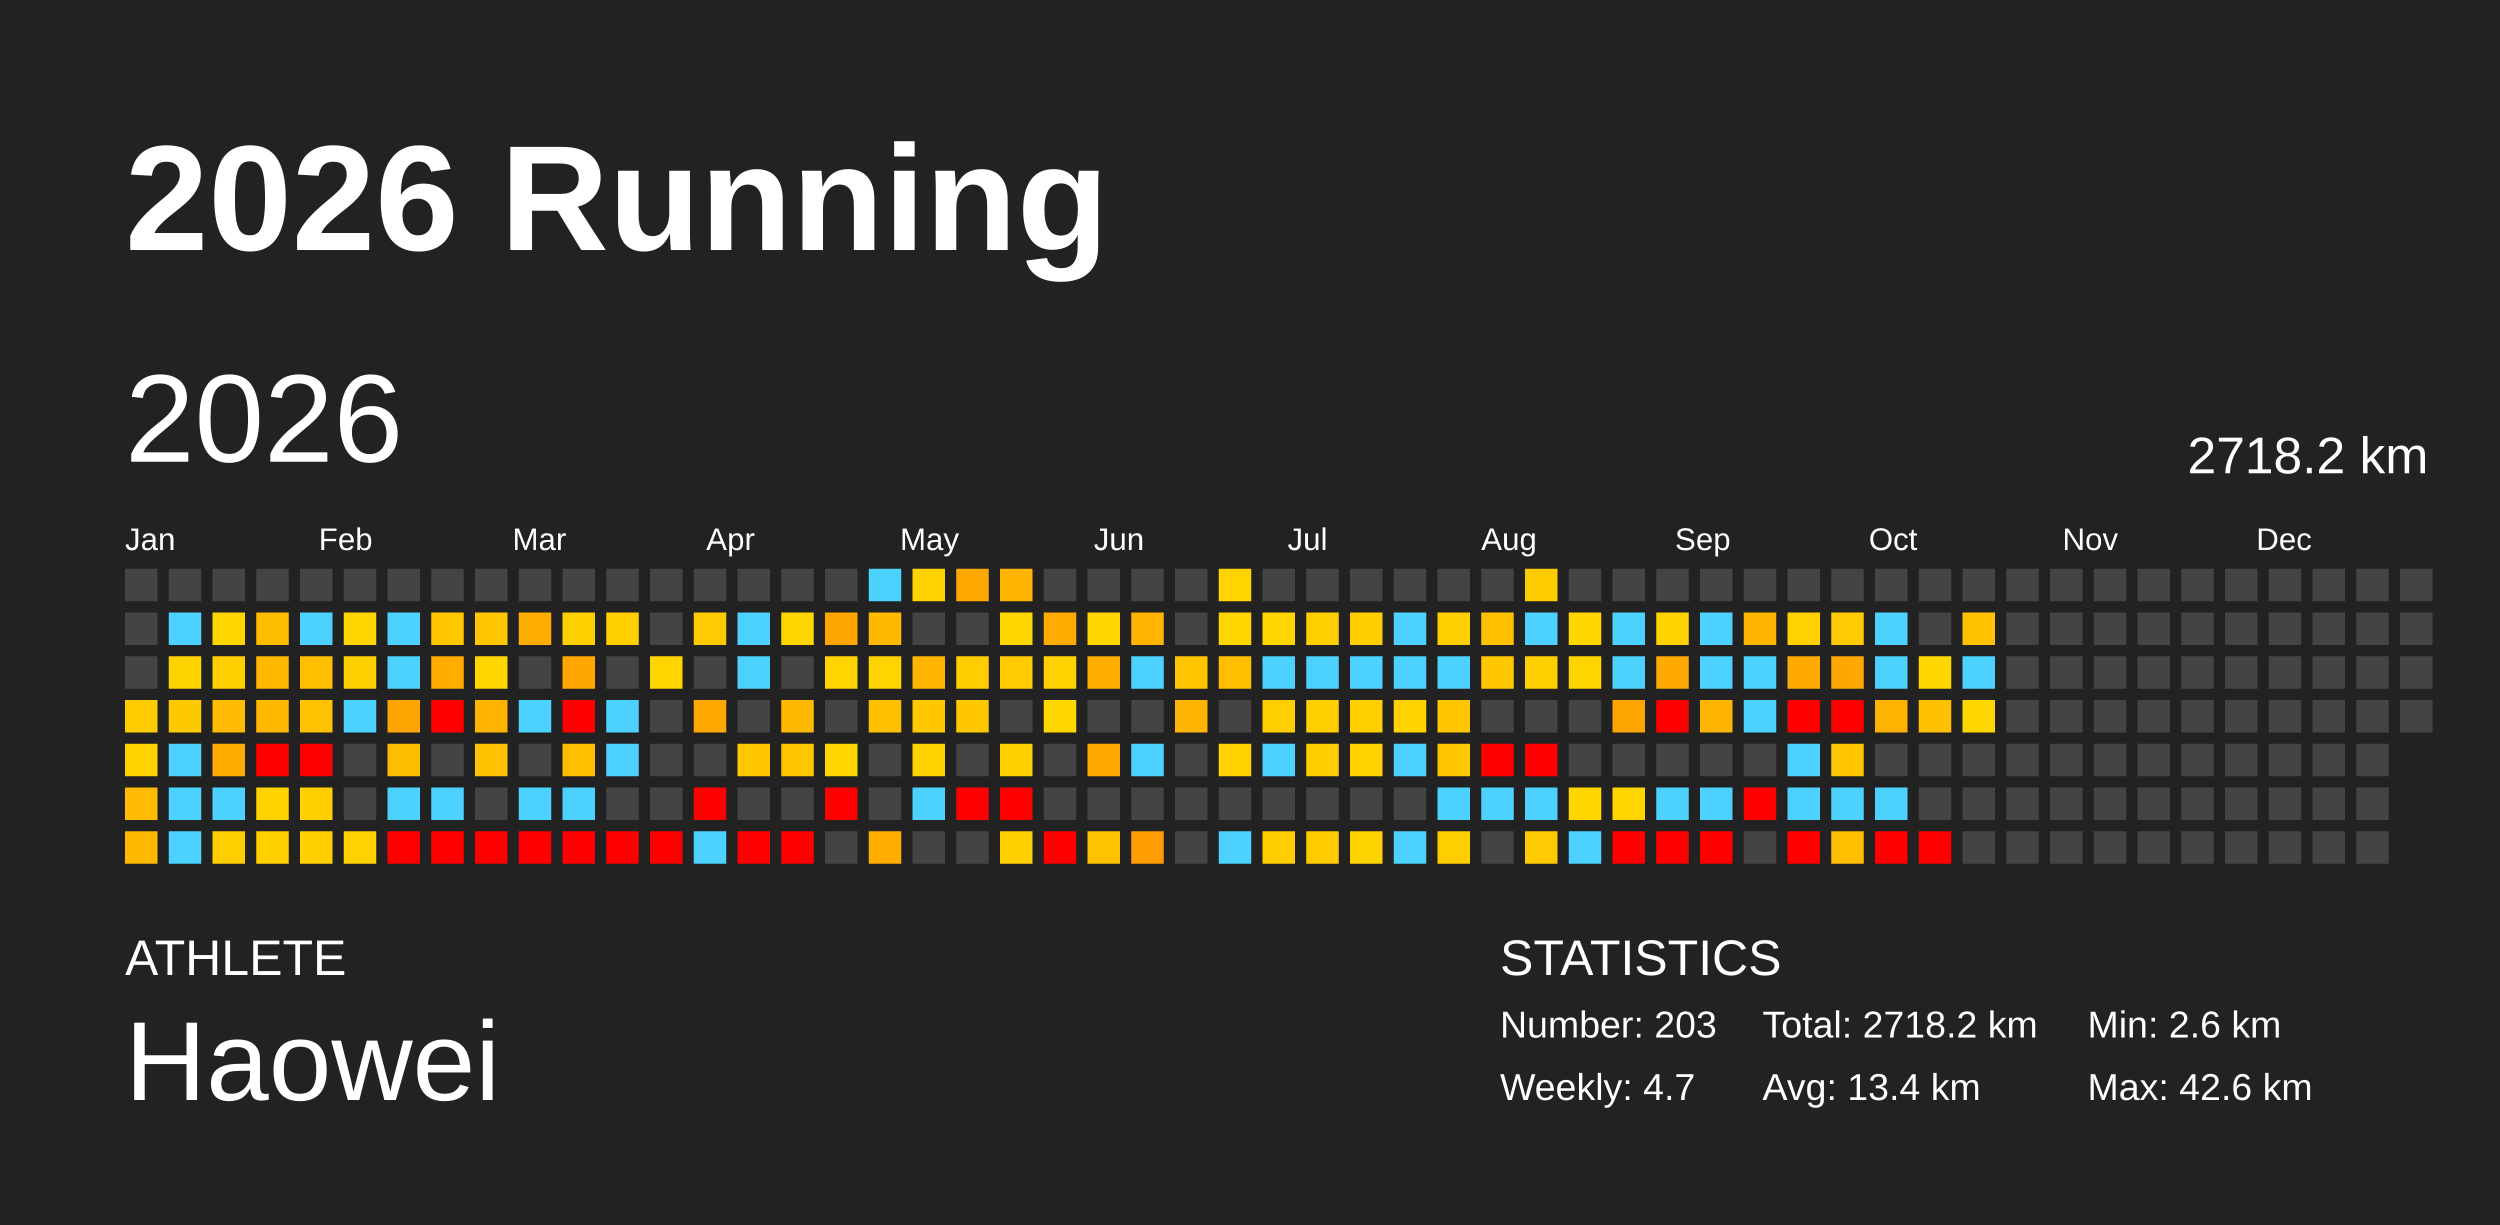
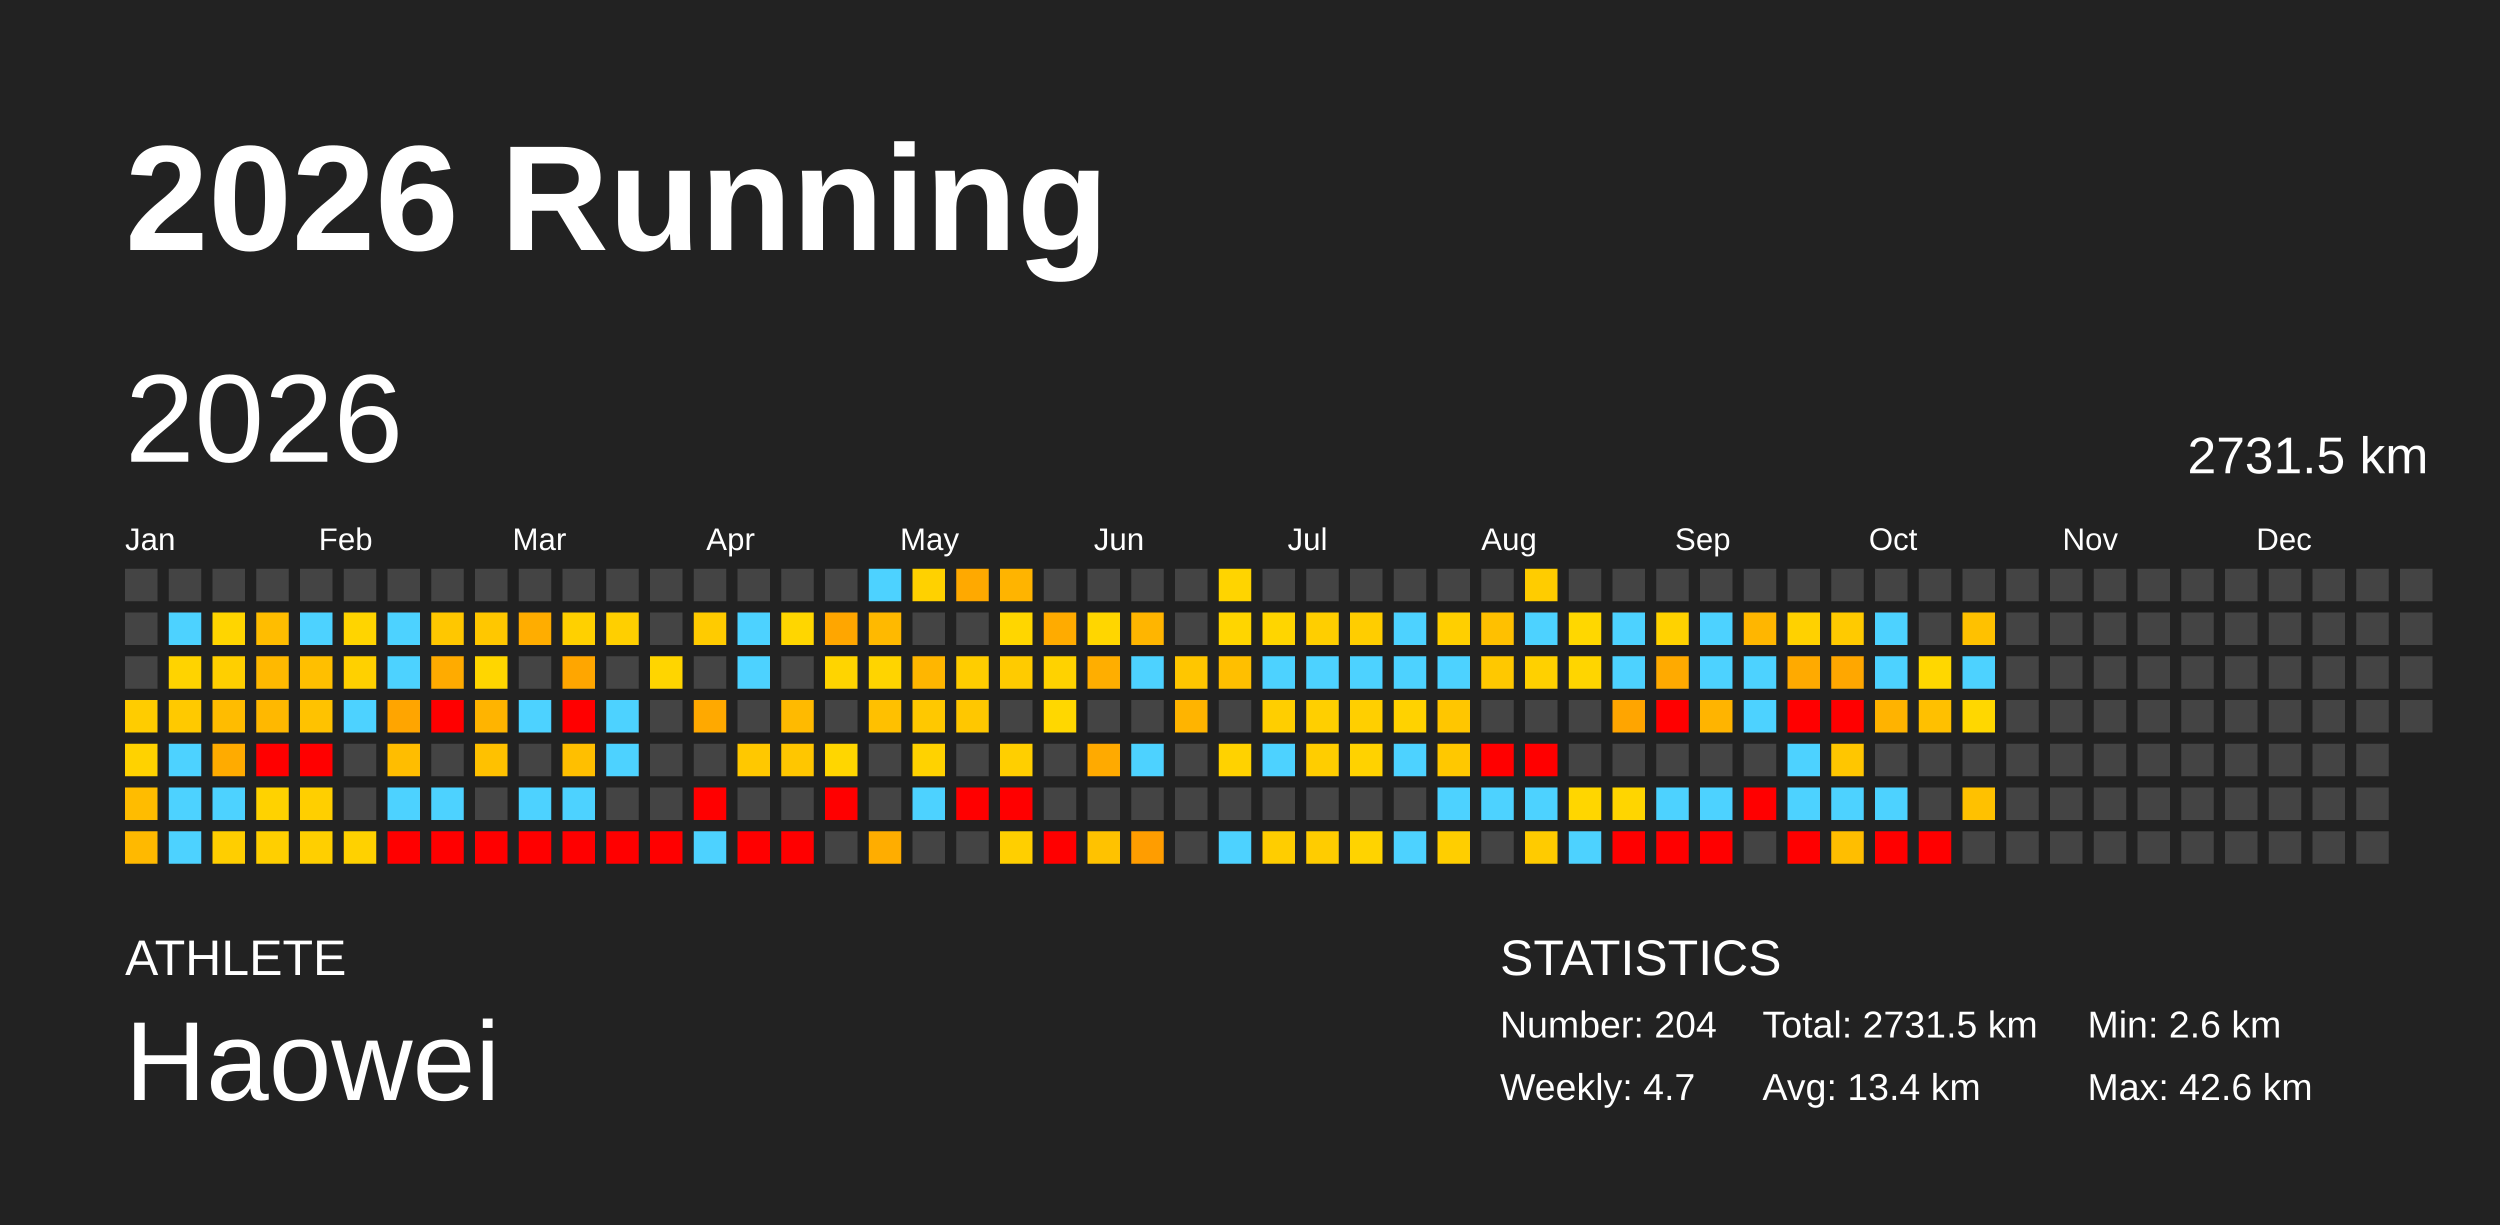
<svg xmlns="http://www.w3.org/2000/svg" baseProfile="full" height="98mm" version="1.1" viewBox="0,0,200,98" width="200mm">
  <defs />
  <rect fill="#222222" height="98" width="200" x="0" y="0" />
  <text fill="#FFFFFF" style="font-size:12px; font-family:Arial; font-weight:bold;" x="10" y="20">2026 Running</text>
  <text fill="#FFFFFF" style="font-size:4px; font-family:Arial" x="10" y="78">ATHLETE</text>
  <text fill="#FFFFFF" style="font-size:9px; font-family:Arial" x="10" y="88">Haowei</text>
  <text fill="#FFFFFF" style="font-size:4px; font-family:Arial" x="120" y="78">STATISTICS</text>
-   <text fill="#FFFFFF" style="font-size:3px; font-family:Arial" x="120" y="83">Number: 203</text>
+   <text fill="#FFFFFF" style="font-size:3px; font-family:Arial" x="120" y="83">Number: 204</text>
  <text fill="#FFFFFF" style="font-size:3px; font-family:Arial" x="120" y="88">Weekly: 4.7</text>
-   <text fill="#FFFFFF" style="font-size:3px; font-family:Arial" x="141" y="83">Total: 2718.2 km</text>
+   <text fill="#FFFFFF" style="font-size:3px; font-family:Arial" x="141" y="83">Total: 2731.5 km</text>
  <text fill="#FFFFFF" style="font-size:3px; font-family:Arial" x="141" y="88">Avg: 13.4 km</text>
  <text fill="#FFFFFF" style="font-size:3px; font-family:Arial" x="167" y="83">Min: 2.6 km</text>
  <text fill="#FFFFFF" style="font-size:3px; font-family:Arial" x="167" y="88">Max: 42.6 km</text>
  <text dominant-baseline="hanging" fill="#FFFFFF" style="font-size:10.0px; font-family:Arial;" x="10" y="30">2026</text>
-   <text dominant-baseline="hanging" fill="#FFFFFF" style="font-size:4.125px; font-family:Arial;" x="175" y="35">2718.2 km</text>
+   <text dominant-baseline="hanging" fill="#FFFFFF" style="font-size:4.125px; font-family:Arial;" x="175" y="35">2731.5 km</text>
  <text fill="#FFFFFF" style="font-size:2.5px; font-family:Arial" x="10.0" y="44">Jan</text>
  <text fill="#FFFFFF" style="font-size:2.5px; font-family:Arial" x="25.5" y="44">Feb</text>
  <text fill="#FFFFFF" style="font-size:2.5px; font-family:Arial" x="41.0" y="44">Mar</text>
  <text fill="#FFFFFF" style="font-size:2.5px; font-family:Arial" x="56.5" y="44">Apr</text>
  <text fill="#FFFFFF" style="font-size:2.5px; font-family:Arial" x="72.0" y="44">May</text>
  <text fill="#FFFFFF" style="font-size:2.5px; font-family:Arial" x="87.5" y="44">Jun</text>
  <text fill="#FFFFFF" style="font-size:2.5px; font-family:Arial" x="103.0" y="44">Jul</text>
  <text fill="#FFFFFF" style="font-size:2.5px; font-family:Arial" x="118.5" y="44">Aug</text>
  <text fill="#FFFFFF" style="font-size:2.5px; font-family:Arial" x="134.0" y="44">Sep</text>
  <text fill="#FFFFFF" style="font-size:2.5px; font-family:Arial" x="149.5" y="44">Oct</text>
  <text fill="#FFFFFF" style="font-size:2.5px; font-family:Arial" x="165.0" y="44">Nov</text>
  <text fill="#FFFFFF" style="font-size:2.5px; font-family:Arial" x="180.5" y="44">Dec</text>
  <rect fill="#444444" height="2.6" width="2.6" x="10.0" y="45.5" />
  <rect fill="#444444" height="2.6" width="2.6" x="10.0" y="49.0" />
  <rect fill="#444444" height="2.6" width="2.6" x="10.0" y="52.5" />
  <rect fill="#ffcc00" height="2.6" width="2.6" x="10.0" y="56.0" />
  <rect fill="#ffd200" height="2.6" width="2.6" x="10.0" y="59.5" />
  <rect fill="#ffbc00" height="2.6" width="2.6" x="10.0" y="63.0" />
  <rect fill="#ffb900" height="2.6" width="2.6" x="10.0" y="66.5" />
  <rect fill="#444444" height="2.6" width="2.6" x="13.5" y="45.5" />
  <rect fill="#4dd2ff" height="2.6" width="2.6" x="13.5" y="49.0" />
  <rect fill="#ffd300" height="2.6" width="2.6" x="13.5" y="52.5" />
  <rect fill="#ffc900" height="2.6" width="2.6" x="13.5" y="56.0" />
  <rect fill="#4dd2ff" height="2.6" width="2.6" x="13.5" y="59.5" />
  <rect fill="#4dd2ff" height="2.6" width="2.6" x="13.5" y="63.0" />
  <rect fill="#4dd2ff" height="2.6" width="2.6" x="13.5" y="66.5" />
  <rect fill="#444444" height="2.6" width="2.6" x="17.0" y="45.5" />
  <rect fill="#ffd500" height="2.6" width="2.6" x="17.0" y="49.0" />
  <rect fill="#ffcf00" height="2.6" width="2.6" x="17.0" y="52.5" />
  <rect fill="#ffbc00" height="2.6" width="2.6" x="17.0" y="56.0" />
  <rect fill="#ffab00" height="2.6" width="2.6" x="17.0" y="59.5" />
  <rect fill="#4dd2ff" height="2.6" width="2.6" x="17.0" y="63.0" />
  <rect fill="#ffce00" height="2.6" width="2.6" x="17.0" y="66.5" />
  <rect fill="#444444" height="2.6" width="2.6" x="20.5" y="45.5" />
  <rect fill="#ffbd00" height="2.6" width="2.6" x="20.5" y="49.0" />
  <rect fill="#ffb900" height="2.6" width="2.6" x="20.5" y="52.5" />
  <rect fill="#ffb800" height="2.6" width="2.6" x="20.5" y="56.0" />
  <rect fill="red" height="2.6" width="2.6" x="20.5" y="59.5" />
  <rect fill="#ffd200" height="2.6" width="2.6" x="20.5" y="63.0" />
  <rect fill="#ffcf00" height="2.6" width="2.6" x="20.5" y="66.5" />
  <rect fill="#444444" height="2.6" width="2.6" x="24.0" y="45.5" />
  <rect fill="#4dd2ff" height="2.6" width="2.6" x="24.0" y="49.0" />
  <rect fill="#ffbf00" height="2.6" width="2.6" x="24.0" y="52.5" />
  <rect fill="#ffc200" height="2.6" width="2.6" x="24.0" y="56.0" />
  <rect fill="red" height="2.6" width="2.6" x="24.0" y="59.5" />
  <rect fill="#ffcf00" height="2.6" width="2.6" x="24.0" y="63.0" />
  <rect fill="#ffcf00" height="2.6" width="2.6" x="24.0" y="66.5" />
  <rect fill="#444444" height="2.6" width="2.6" x="27.5" y="45.5" />
  <rect fill="#ffd400" height="2.6" width="2.6" x="27.5" y="49.0" />
  <rect fill="#ffd000" height="2.6" width="2.6" x="27.5" y="52.5" />
  <rect fill="#4dd2ff" height="2.6" width="2.6" x="27.5" y="56.0" />
  <rect fill="#444444" height="2.6" width="2.6" x="27.5" y="59.5" />
  <rect fill="#444444" height="2.6" width="2.6" x="27.5" y="63.0" />
  <rect fill="#ffd100" height="2.6" width="2.6" x="27.5" y="66.5" />
  <rect fill="#444444" height="2.6" width="2.6" x="31.0" y="45.5" />
  <rect fill="#4dd2ff" height="2.6" width="2.6" x="31.0" y="49.0" />
  <rect fill="#4dd2ff" height="2.6" width="2.6" x="31.0" y="52.5" />
  <rect fill="#ffa500" height="2.6" width="2.6" x="31.0" y="56.0" />
  <rect fill="#ffbd00" height="2.6" width="2.6" x="31.0" y="59.5" />
  <rect fill="#4dd2ff" height="2.6" width="2.6" x="31.0" y="63.0" />
  <rect fill="red" height="2.6" width="2.6" x="31.0" y="66.5" />
  <rect fill="#444444" height="2.6" width="2.6" x="34.5" y="45.5" />
  <rect fill="#ffc700" height="2.6" width="2.6" x="34.5" y="49.0" />
  <rect fill="#ffab00" height="2.6" width="2.6" x="34.5" y="52.5" />
  <rect fill="red" height="2.6" width="2.6" x="34.5" y="56.0" />
  <rect fill="#444444" height="2.6" width="2.6" x="34.5" y="59.5" />
  <rect fill="#4dd2ff" height="2.6" width="2.6" x="34.5" y="63.0" />
  <rect fill="red" height="2.6" width="2.6" x="34.5" y="66.5" />
  <rect fill="#444444" height="2.6" width="2.6" x="38.0" y="45.5" />
  <rect fill="#ffc700" height="2.6" width="2.6" x="38.0" y="49.0" />
  <rect fill="#ffd600" height="2.6" width="2.6" x="38.0" y="52.5" />
  <rect fill="#ffb400" height="2.6" width="2.6" x="38.0" y="56.0" />
  <rect fill="#ffc100" height="2.6" width="2.6" x="38.0" y="59.5" />
  <rect fill="#444444" height="2.6" width="2.6" x="38.0" y="63.0" />
  <rect fill="red" height="2.6" width="2.6" x="38.0" y="66.5" />
  <rect fill="#444444" height="2.6" width="2.6" x="41.5" y="45.5" />
  <rect fill="#ffad00" height="2.6" width="2.6" x="41.5" y="49.0" />
  <rect fill="#444444" height="2.6" width="2.6" x="41.5" y="52.5" />
  <rect fill="#4dd2ff" height="2.6" width="2.6" x="41.5" y="56.0" />
  <rect fill="#444444" height="2.6" width="2.6" x="41.5" y="59.5" />
  <rect fill="#4dd2ff" height="2.6" width="2.6" x="41.5" y="63.0" />
  <rect fill="red" height="2.6" width="2.6" x="41.5" y="66.5" />
  <rect fill="#444444" height="2.6" width="2.6" x="45.0" y="45.5" />
  <rect fill="#ffd000" height="2.6" width="2.6" x="45.0" y="49.0" />
  <rect fill="#ffa600" height="2.6" width="2.6" x="45.0" y="52.5" />
  <rect fill="red" height="2.6" width="2.6" x="45.0" y="56.0" />
  <rect fill="#ffbf00" height="2.6" width="2.6" x="45.0" y="59.5" />
  <rect fill="#4dd2ff" height="2.6" width="2.6" x="45.0" y="63.0" />
  <rect fill="red" height="2.6" width="2.6" x="45.0" y="66.5" />
  <rect fill="#444444" height="2.6" width="2.6" x="48.5" y="45.5" />
  <rect fill="#ffcf00" height="2.6" width="2.6" x="48.5" y="49.0" />
  <rect fill="#444444" height="2.6" width="2.6" x="48.5" y="52.5" />
  <rect fill="#4dd2ff" height="2.6" width="2.6" x="48.5" y="56.0" />
  <rect fill="#4dd2ff" height="2.6" width="2.6" x="48.5" y="59.5" />
  <rect fill="#444444" height="2.6" width="2.6" x="48.5" y="63.0" />
  <rect fill="red" height="2.6" width="2.6" x="48.5" y="66.5" />
  <rect fill="#444444" height="2.6" width="2.6" x="52.0" y="45.5" />
  <rect fill="#444444" height="2.6" width="2.6" x="52.0" y="49.0" />
  <rect fill="#ffd500" height="2.6" width="2.6" x="52.0" y="52.5" />
  <rect fill="#444444" height="2.6" width="2.6" x="52.0" y="56.0" />
  <rect fill="#444444" height="2.6" width="2.6" x="52.0" y="59.5" />
  <rect fill="#444444" height="2.6" width="2.6" x="52.0" y="63.0" />
  <rect fill="red" height="2.6" width="2.6" x="52.0" y="66.5" />
  <rect fill="#444444" height="2.6" width="2.6" x="55.5" y="45.5" />
  <rect fill="#ffcb00" height="2.6" width="2.6" x="55.5" y="49.0" />
  <rect fill="#444444" height="2.6" width="2.6" x="55.5" y="52.5" />
  <rect fill="#ffa900" height="2.6" width="2.6" x="55.5" y="56.0" />
  <rect fill="#444444" height="2.6" width="2.6" x="55.5" y="59.5" />
  <rect fill="red" height="2.6" width="2.6" x="55.5" y="63.0" />
  <rect fill="#4dd2ff" height="2.6" width="2.6" x="55.5" y="66.5" />
  <rect fill="#444444" height="2.6" width="2.6" x="59.0" y="45.5" />
  <rect fill="#4dd2ff" height="2.6" width="2.6" x="59.0" y="49.0" />
  <rect fill="#4dd2ff" height="2.6" width="2.6" x="59.0" y="52.5" />
  <rect fill="#444444" height="2.6" width="2.6" x="59.0" y="56.0" />
  <rect fill="#ffc800" height="2.6" width="2.6" x="59.0" y="59.5" />
  <rect fill="#444444" height="2.6" width="2.6" x="59.0" y="63.0" />
  <rect fill="red" height="2.6" width="2.6" x="59.0" y="66.5" />
  <rect fill="#444444" height="2.6" width="2.6" x="62.5" y="45.5" />
  <rect fill="#ffd600" height="2.6" width="2.6" x="62.5" y="49.0" />
  <rect fill="#444444" height="2.6" width="2.6" x="62.5" y="52.5" />
  <rect fill="#ffba00" height="2.6" width="2.6" x="62.5" y="56.0" />
  <rect fill="#ffc600" height="2.6" width="2.6" x="62.5" y="59.5" />
  <rect fill="#444444" height="2.6" width="2.6" x="62.5" y="63.0" />
  <rect fill="red" height="2.6" width="2.6" x="62.5" y="66.5" />
  <rect fill="#444444" height="2.6" width="2.6" x="66.0" y="45.5" />
  <rect fill="#ffa600" height="2.6" width="2.6" x="66.0" y="49.0" />
  <rect fill="#ffd400" height="2.6" width="2.6" x="66.0" y="52.5" />
  <rect fill="#444444" height="2.6" width="2.6" x="66.0" y="56.0" />
  <rect fill="#ffd600" height="2.6" width="2.6" x="66.0" y="59.5" />
  <rect fill="red" height="2.6" width="2.6" x="66.0" y="63.0" />
  <rect fill="#444444" height="2.6" width="2.6" x="66.0" y="66.5" />
  <rect fill="#4dd2ff" height="2.6" width="2.6" x="69.5" y="45.5" />
  <rect fill="#ffb900" height="2.6" width="2.6" x="69.5" y="49.0" />
  <rect fill="#ffd400" height="2.6" width="2.6" x="69.5" y="52.5" />
  <rect fill="#ffc000" height="2.6" width="2.6" x="69.5" y="56.0" />
  <rect fill="#444444" height="2.6" width="2.6" x="69.5" y="59.5" />
  <rect fill="#444444" height="2.6" width="2.6" x="69.5" y="63.0" />
  <rect fill="#ffad00" height="2.6" width="2.6" x="69.5" y="66.5" />
  <rect fill="#ffd100" height="2.6" width="2.6" x="73.0" y="45.5" />
  <rect fill="#444444" height="2.6" width="2.6" x="73.0" y="49.0" />
  <rect fill="#ffb600" height="2.6" width="2.6" x="73.0" y="52.5" />
  <rect fill="#ffc800" height="2.6" width="2.6" x="73.0" y="56.0" />
  <rect fill="#ffd200" height="2.6" width="2.6" x="73.0" y="59.5" />
  <rect fill="#4dd2ff" height="2.6" width="2.6" x="73.0" y="63.0" />
  <rect fill="#444444" height="2.6" width="2.6" x="73.0" y="66.5" />
  <rect fill="#ffa900" height="2.6" width="2.6" x="76.5" y="45.5" />
  <rect fill="#444444" height="2.6" width="2.6" x="76.5" y="49.0" />
  <rect fill="#ffcd00" height="2.6" width="2.6" x="76.5" y="52.5" />
  <rect fill="#ffc700" height="2.6" width="2.6" x="76.5" y="56.0" />
  <rect fill="#444444" height="2.6" width="2.6" x="76.5" y="59.5" />
  <rect fill="red" height="2.6" width="2.6" x="76.5" y="63.0" />
  <rect fill="#444444" height="2.6" width="2.6" x="76.5" y="66.5" />
  <rect fill="#ffb400" height="2.6" width="2.6" x="80.0" y="45.5" />
  <rect fill="#ffd600" height="2.6" width="2.6" x="80.0" y="49.0" />
  <rect fill="#ffcb00" height="2.6" width="2.6" x="80.0" y="52.5" />
  <rect fill="#444444" height="2.6" width="2.6" x="80.0" y="56.0" />
  <rect fill="#ffcf00" height="2.6" width="2.6" x="80.0" y="59.5" />
  <rect fill="red" height="2.6" width="2.6" x="80.0" y="63.0" />
  <rect fill="#ffcf00" height="2.6" width="2.6" x="80.0" y="66.5" />
  <rect fill="#444444" height="2.6" width="2.6" x="83.5" y="45.5" />
  <rect fill="#ffab00" height="2.6" width="2.6" x="83.5" y="49.0" />
  <rect fill="#ffd200" height="2.6" width="2.6" x="83.5" y="52.5" />
  <rect fill="#ffd700" height="2.6" width="2.6" x="83.5" y="56.0" />
  <rect fill="#444444" height="2.6" width="2.6" x="83.5" y="59.5" />
  <rect fill="#444444" height="2.6" width="2.6" x="83.5" y="63.0" />
  <rect fill="red" height="2.6" width="2.6" x="83.5" y="66.5" />
  <rect fill="#444444" height="2.6" width="2.6" x="87.0" y="45.5" />
  <rect fill="#ffd600" height="2.6" width="2.6" x="87.0" y="49.0" />
  <rect fill="#ffae00" height="2.6" width="2.6" x="87.0" y="52.5" />
  <rect fill="#444444" height="2.6" width="2.6" x="87.0" y="56.0" />
  <rect fill="#ffaa00" height="2.6" width="2.6" x="87.0" y="59.5" />
  <rect fill="#444444" height="2.6" width="2.6" x="87.0" y="63.0" />
  <rect fill="#ffc200" height="2.6" width="2.6" x="87.0" y="66.5" />
  <rect fill="#444444" height="2.6" width="2.6" x="90.5" y="45.5" />
  <rect fill="#ffb500" height="2.6" width="2.6" x="90.5" y="49.0" />
  <rect fill="#4dd2ff" height="2.6" width="2.6" x="90.5" y="52.5" />
  <rect fill="#444444" height="2.6" width="2.6" x="90.5" y="56.0" />
  <rect fill="#4dd2ff" height="2.6" width="2.6" x="90.5" y="59.5" />
  <rect fill="#444444" height="2.6" width="2.6" x="90.5" y="63.0" />
  <rect fill="#ff9d00" height="2.6" width="2.6" x="90.5" y="66.5" />
  <rect fill="#444444" height="2.6" width="2.6" x="94.0" y="45.5" />
  <rect fill="#444444" height="2.6" width="2.6" x="94.0" y="49.0" />
  <rect fill="#ffc600" height="2.6" width="2.6" x="94.0" y="52.5" />
  <rect fill="#ffb400" height="2.6" width="2.6" x="94.0" y="56.0" />
  <rect fill="#444444" height="2.6" width="2.6" x="94.0" y="59.5" />
  <rect fill="#444444" height="2.6" width="2.6" x="94.0" y="63.0" />
  <rect fill="#444444" height="2.6" width="2.6" x="94.0" y="66.5" />
  <rect fill="#ffd400" height="2.6" width="2.6" x="97.5" y="45.5" />
  <rect fill="#ffd500" height="2.6" width="2.6" x="97.5" y="49.0" />
  <rect fill="#ffbf00" height="2.6" width="2.6" x="97.5" y="52.5" />
  <rect fill="#444444" height="2.6" width="2.6" x="97.5" y="56.0" />
  <rect fill="#ffd200" height="2.6" width="2.6" x="97.5" y="59.5" />
  <rect fill="#444444" height="2.6" width="2.6" x="97.5" y="63.0" />
  <rect fill="#4dd2ff" height="2.6" width="2.6" x="97.5" y="66.5" />
  <rect fill="#444444" height="2.6" width="2.6" x="101.0" y="45.5" />
  <rect fill="#ffd500" height="2.6" width="2.6" x="101.0" y="49.0" />
  <rect fill="#4dd2ff" height="2.6" width="2.6" x="101.0" y="52.5" />
  <rect fill="#ffce00" height="2.6" width="2.6" x="101.0" y="56.0" />
  <rect fill="#4dd2ff" height="2.6" width="2.6" x="101.0" y="59.5" />
  <rect fill="#444444" height="2.6" width="2.6" x="101.0" y="63.0" />
  <rect fill="#ffcd00" height="2.6" width="2.6" x="101.0" y="66.5" />
  <rect fill="#444444" height="2.6" width="2.6" x="104.5" y="45.5" />
  <rect fill="#ffce00" height="2.6" width="2.6" x="104.5" y="49.0" />
  <rect fill="#4dd2ff" height="2.6" width="2.6" x="104.5" y="52.5" />
  <rect fill="#ffcf00" height="2.6" width="2.6" x="104.5" y="56.0" />
  <rect fill="#ffcd00" height="2.6" width="2.6" x="104.5" y="59.5" />
  <rect fill="#444444" height="2.6" width="2.6" x="104.5" y="63.0" />
  <rect fill="#ffcc00" height="2.6" width="2.6" x="104.5" y="66.5" />
  <rect fill="#444444" height="2.6" width="2.6" x="108.0" y="45.5" />
  <rect fill="#ffcd00" height="2.6" width="2.6" x="108.0" y="49.0" />
  <rect fill="#4dd2ff" height="2.6" width="2.6" x="108.0" y="52.5" />
  <rect fill="#ffcf00" height="2.6" width="2.6" x="108.0" y="56.0" />
  <rect fill="#ffd200" height="2.6" width="2.6" x="108.0" y="59.5" />
  <rect fill="#444444" height="2.6" width="2.6" x="108.0" y="63.0" />
  <rect fill="#ffd300" height="2.6" width="2.6" x="108.0" y="66.5" />
  <rect fill="#444444" height="2.6" width="2.6" x="111.5" y="45.5" />
  <rect fill="#4dd2ff" height="2.6" width="2.6" x="111.5" y="49.0" />
  <rect fill="#4dd2ff" height="2.6" width="2.6" x="111.5" y="52.5" />
  <rect fill="#ffd200" height="2.6" width="2.6" x="111.5" y="56.0" />
  <rect fill="#4dd2ff" height="2.6" width="2.6" x="111.5" y="59.5" />
  <rect fill="#444444" height="2.6" width="2.6" x="111.5" y="63.0" />
  <rect fill="#4dd2ff" height="2.6" width="2.6" x="111.5" y="66.5" />
  <rect fill="#444444" height="2.6" width="2.6" x="115.0" y="45.5" />
  <rect fill="#ffcf00" height="2.6" width="2.6" x="115.0" y="49.0" />
  <rect fill="#4dd2ff" height="2.6" width="2.6" x="115.0" y="52.5" />
  <rect fill="#ffc600" height="2.6" width="2.6" x="115.0" y="56.0" />
  <rect fill="#ffc800" height="2.6" width="2.6" x="115.0" y="59.5" />
  <rect fill="#4dd2ff" height="2.6" width="2.6" x="115.0" y="63.0" />
  <rect fill="#ffce00" height="2.6" width="2.6" x="115.0" y="66.5" />
  <rect fill="#444444" height="2.6" width="2.6" x="118.5" y="45.5" />
  <rect fill="#ffc000" height="2.6" width="2.6" x="118.5" y="49.0" />
  <rect fill="#ffc800" height="2.6" width="2.6" x="118.5" y="52.5" />
  <rect fill="#444444" height="2.6" width="2.6" x="118.5" y="56.0" />
  <rect fill="red" height="2.6" width="2.6" x="118.5" y="59.5" />
  <rect fill="#4dd2ff" height="2.6" width="2.6" x="118.5" y="63.0" />
  <rect fill="#444444" height="2.6" width="2.6" x="118.5" y="66.5" />
  <rect fill="#ffcc00" height="2.6" width="2.6" x="122.0" y="45.5" />
  <rect fill="#4dd2ff" height="2.6" width="2.6" x="122.0" y="49.0" />
  <rect fill="#ffd000" height="2.6" width="2.6" x="122.0" y="52.5" />
  <rect fill="#444444" height="2.6" width="2.6" x="122.0" y="56.0" />
  <rect fill="red" height="2.6" width="2.6" x="122.0" y="59.5" />
  <rect fill="#4dd2ff" height="2.6" width="2.6" x="122.0" y="63.0" />
  <rect fill="#ffcb00" height="2.6" width="2.6" x="122.0" y="66.5" />
  <rect fill="#444444" height="2.6" width="2.6" x="125.5" y="45.5" />
  <rect fill="#ffd700" height="2.6" width="2.6" x="125.5" y="49.0" />
  <rect fill="#ffd500" height="2.6" width="2.6" x="125.5" y="52.5" />
  <rect fill="#444444" height="2.6" width="2.6" x="125.5" y="56.0" />
  <rect fill="#444444" height="2.6" width="2.6" x="125.5" y="59.5" />
  <rect fill="#ffd600" height="2.6" width="2.6" x="125.5" y="63.0" />
  <rect fill="#4dd2ff" height="2.6" width="2.6" x="125.5" y="66.5" />
  <rect fill="#444444" height="2.6" width="2.6" x="129.0" y="45.5" />
  <rect fill="#4dd2ff" height="2.6" width="2.6" x="129.0" y="49.0" />
  <rect fill="#4dd2ff" height="2.6" width="2.6" x="129.0" y="52.5" />
  <rect fill="#ffa500" height="2.6" width="2.6" x="129.0" y="56.0" />
  <rect fill="#444444" height="2.6" width="2.6" x="129.0" y="59.5" />
  <rect fill="#ffd500" height="2.6" width="2.6" x="129.0" y="63.0" />
  <rect fill="red" height="2.6" width="2.6" x="129.0" y="66.5" />
  <rect fill="#444444" height="2.6" width="2.6" x="132.5" y="45.5" />
  <rect fill="#ffd200" height="2.6" width="2.6" x="132.5" y="49.0" />
  <rect fill="#ffaa00" height="2.6" width="2.6" x="132.5" y="52.5" />
  <rect fill="red" height="2.6" width="2.6" x="132.5" y="56.0" />
  <rect fill="#444444" height="2.6" width="2.6" x="132.5" y="59.5" />
  <rect fill="#4dd2ff" height="2.6" width="2.6" x="132.5" y="63.0" />
  <rect fill="red" height="2.6" width="2.6" x="132.5" y="66.5" />
  <rect fill="#444444" height="2.6" width="2.6" x="136.0" y="45.5" />
  <rect fill="#4dd2ff" height="2.6" width="2.6" x="136.0" y="49.0" />
  <rect fill="#4dd2ff" height="2.6" width="2.6" x="136.0" y="52.5" />
  <rect fill="#ffb400" height="2.6" width="2.6" x="136.0" y="56.0" />
  <rect fill="#444444" height="2.6" width="2.6" x="136.0" y="59.5" />
  <rect fill="#4dd2ff" height="2.6" width="2.6" x="136.0" y="63.0" />
  <rect fill="red" height="2.6" width="2.6" x="136.0" y="66.5" />
  <rect fill="#444444" height="2.6" width="2.6" x="139.5" y="45.5" />
  <rect fill="#ffb600" height="2.6" width="2.6" x="139.5" y="49.0" />
  <rect fill="#4dd2ff" height="2.6" width="2.6" x="139.5" y="52.5" />
  <rect fill="#4dd2ff" height="2.6" width="2.6" x="139.5" y="56.0" />
  <rect fill="#444444" height="2.6" width="2.6" x="139.5" y="59.5" />
  <rect fill="red" height="2.6" width="2.6" x="139.5" y="63.0" />
  <rect fill="#444444" height="2.6" width="2.6" x="139.5" y="66.5" />
  <rect fill="#444444" height="2.6" width="2.6" x="143.0" y="45.5" />
  <rect fill="#ffd100" height="2.6" width="2.6" x="143.0" y="49.0" />
  <rect fill="#ffaa00" height="2.6" width="2.6" x="143.0" y="52.5" />
  <rect fill="red" height="2.6" width="2.6" x="143.0" y="56.0" />
  <rect fill="#4dd2ff" height="2.6" width="2.6" x="143.0" y="59.5" />
  <rect fill="#4dd2ff" height="2.6" width="2.6" x="143.0" y="63.0" />
  <rect fill="red" height="2.6" width="2.6" x="143.0" y="66.5" />
  <rect fill="#444444" height="2.6" width="2.6" x="146.5" y="45.5" />
  <rect fill="#ffca00" height="2.6" width="2.6" x="146.5" y="49.0" />
  <rect fill="#ffa700" height="2.6" width="2.6" x="146.5" y="52.5" />
  <rect fill="red" height="2.6" width="2.6" x="146.5" y="56.0" />
  <rect fill="#ffc600" height="2.6" width="2.6" x="146.5" y="59.5" />
  <rect fill="#4dd2ff" height="2.6" width="2.6" x="146.5" y="63.0" />
  <rect fill="#ffbe00" height="2.6" width="2.6" x="146.5" y="66.5" />
  <rect fill="#444444" height="2.6" width="2.6" x="150.0" y="45.5" />
  <rect fill="#4dd2ff" height="2.6" width="2.6" x="150.0" y="49.0" />
  <rect fill="#4dd2ff" height="2.6" width="2.6" x="150.0" y="52.5" />
  <rect fill="#ffb300" height="2.6" width="2.6" x="150.0" y="56.0" />
  <rect fill="#444444" height="2.6" width="2.6" x="150.0" y="59.5" />
  <rect fill="#4dd2ff" height="2.6" width="2.6" x="150.0" y="63.0" />
  <rect fill="red" height="2.6" width="2.6" x="150.0" y="66.5" />
  <rect fill="#444444" height="2.6" width="2.6" x="153.5" y="45.5" />
  <rect fill="#444444" height="2.6" width="2.6" x="153.5" y="49.0" />
  <rect fill="#ffd700" height="2.6" width="2.6" x="153.5" y="52.5" />
  <rect fill="#ffc000" height="2.6" width="2.6" x="153.5" y="56.0" />
  <rect fill="#444444" height="2.6" width="2.6" x="153.5" y="59.5" />
  <rect fill="#444444" height="2.6" width="2.6" x="153.5" y="63.0" />
  <rect fill="red" height="2.6" width="2.6" x="153.5" y="66.5" />
  <rect fill="#444444" height="2.6" width="2.6" x="157.0" y="45.5" />
  <rect fill="#ffc100" height="2.6" width="2.6" x="157.0" y="49.0" />
  <rect fill="#4dd2ff" height="2.6" width="2.6" x="157.0" y="52.5" />
  <rect fill="#ffd700" height="2.6" width="2.6" x="157.0" y="56.0" />
  <rect fill="#444444" height="2.6" width="2.6" x="157.0" y="59.5" />
-   <rect fill="#444444" height="2.6" width="2.6" x="157.0" y="63.0" />
+   <rect fill="#ffc100" height="2.6" width="2.6" x="157.0" y="63.0" />
  <rect fill="#444444" height="2.6" width="2.6" x="157.0" y="66.5" />
  <rect fill="#444444" height="2.6" width="2.6" x="160.5" y="45.5" />
  <rect fill="#444444" height="2.6" width="2.6" x="160.5" y="49.0" />
  <rect fill="#444444" height="2.6" width="2.6" x="160.5" y="52.5" />
  <rect fill="#444444" height="2.6" width="2.6" x="160.5" y="56.0" />
  <rect fill="#444444" height="2.6" width="2.6" x="160.5" y="59.5" />
  <rect fill="#444444" height="2.6" width="2.6" x="160.5" y="63.0" />
  <rect fill="#444444" height="2.6" width="2.6" x="160.5" y="66.5" />
  <rect fill="#444444" height="2.6" width="2.6" x="164.0" y="45.5" />
  <rect fill="#444444" height="2.6" width="2.6" x="164.0" y="49.0" />
  <rect fill="#444444" height="2.6" width="2.6" x="164.0" y="52.5" />
  <rect fill="#444444" height="2.6" width="2.6" x="164.0" y="56.0" />
  <rect fill="#444444" height="2.6" width="2.6" x="164.0" y="59.5" />
  <rect fill="#444444" height="2.6" width="2.6" x="164.0" y="63.0" />
  <rect fill="#444444" height="2.6" width="2.6" x="164.0" y="66.5" />
  <rect fill="#444444" height="2.6" width="2.6" x="167.5" y="45.5" />
  <rect fill="#444444" height="2.6" width="2.6" x="167.5" y="49.0" />
  <rect fill="#444444" height="2.6" width="2.6" x="167.5" y="52.5" />
  <rect fill="#444444" height="2.6" width="2.6" x="167.5" y="56.0" />
  <rect fill="#444444" height="2.6" width="2.6" x="167.5" y="59.5" />
  <rect fill="#444444" height="2.6" width="2.6" x="167.5" y="63.0" />
  <rect fill="#444444" height="2.6" width="2.6" x="167.5" y="66.5" />
  <rect fill="#444444" height="2.6" width="2.6" x="171.0" y="45.5" />
  <rect fill="#444444" height="2.6" width="2.6" x="171.0" y="49.0" />
  <rect fill="#444444" height="2.6" width="2.6" x="171.0" y="52.5" />
  <rect fill="#444444" height="2.6" width="2.6" x="171.0" y="56.0" />
  <rect fill="#444444" height="2.6" width="2.6" x="171.0" y="59.5" />
  <rect fill="#444444" height="2.6" width="2.6" x="171.0" y="63.0" />
  <rect fill="#444444" height="2.6" width="2.6" x="171.0" y="66.5" />
  <rect fill="#444444" height="2.6" width="2.6" x="174.5" y="45.5" />
  <rect fill="#444444" height="2.6" width="2.6" x="174.5" y="49.0" />
  <rect fill="#444444" height="2.6" width="2.6" x="174.5" y="52.5" />
  <rect fill="#444444" height="2.6" width="2.6" x="174.5" y="56.0" />
  <rect fill="#444444" height="2.6" width="2.6" x="174.5" y="59.5" />
  <rect fill="#444444" height="2.6" width="2.6" x="174.5" y="63.0" />
  <rect fill="#444444" height="2.6" width="2.6" x="174.5" y="66.5" />
  <rect fill="#444444" height="2.6" width="2.6" x="178.0" y="45.5" />
  <rect fill="#444444" height="2.6" width="2.6" x="178.0" y="49.0" />
  <rect fill="#444444" height="2.6" width="2.6" x="178.0" y="52.5" />
  <rect fill="#444444" height="2.6" width="2.6" x="178.0" y="56.0" />
  <rect fill="#444444" height="2.6" width="2.6" x="178.0" y="59.5" />
  <rect fill="#444444" height="2.6" width="2.6" x="178.0" y="63.0" />
  <rect fill="#444444" height="2.6" width="2.6" x="178.0" y="66.5" />
  <rect fill="#444444" height="2.6" width="2.6" x="181.5" y="45.5" />
  <rect fill="#444444" height="2.6" width="2.6" x="181.5" y="49.0" />
  <rect fill="#444444" height="2.6" width="2.6" x="181.5" y="52.5" />
  <rect fill="#444444" height="2.6" width="2.6" x="181.5" y="56.0" />
  <rect fill="#444444" height="2.6" width="2.6" x="181.5" y="59.5" />
  <rect fill="#444444" height="2.6" width="2.6" x="181.5" y="63.0" />
  <rect fill="#444444" height="2.6" width="2.6" x="181.5" y="66.5" />
  <rect fill="#444444" height="2.6" width="2.6" x="185.0" y="45.5" />
  <rect fill="#444444" height="2.6" width="2.6" x="185.0" y="49.0" />
  <rect fill="#444444" height="2.6" width="2.6" x="185.0" y="52.5" />
  <rect fill="#444444" height="2.6" width="2.6" x="185.0" y="56.0" />
  <rect fill="#444444" height="2.6" width="2.6" x="185.0" y="59.5" />
  <rect fill="#444444" height="2.6" width="2.6" x="185.0" y="63.0" />
  <rect fill="#444444" height="2.6" width="2.6" x="185.0" y="66.5" />
  <rect fill="#444444" height="2.6" width="2.6" x="188.5" y="45.5" />
  <rect fill="#444444" height="2.6" width="2.6" x="188.5" y="49.0" />
  <rect fill="#444444" height="2.6" width="2.6" x="188.5" y="52.5" />
  <rect fill="#444444" height="2.6" width="2.6" x="188.5" y="56.0" />
  <rect fill="#444444" height="2.6" width="2.6" x="188.5" y="59.5" />
  <rect fill="#444444" height="2.6" width="2.6" x="188.5" y="63.0" />
  <rect fill="#444444" height="2.6" width="2.6" x="188.5" y="66.5" />
  <rect fill="#444444" height="2.6" width="2.6" x="192.0" y="45.5" />
  <rect fill="#444444" height="2.6" width="2.6" x="192.0" y="49.0" />
  <rect fill="#444444" height="2.6" width="2.6" x="192.0" y="52.5" />
  <rect fill="#444444" height="2.6" width="2.6" x="192.0" y="56.0" />
</svg>
